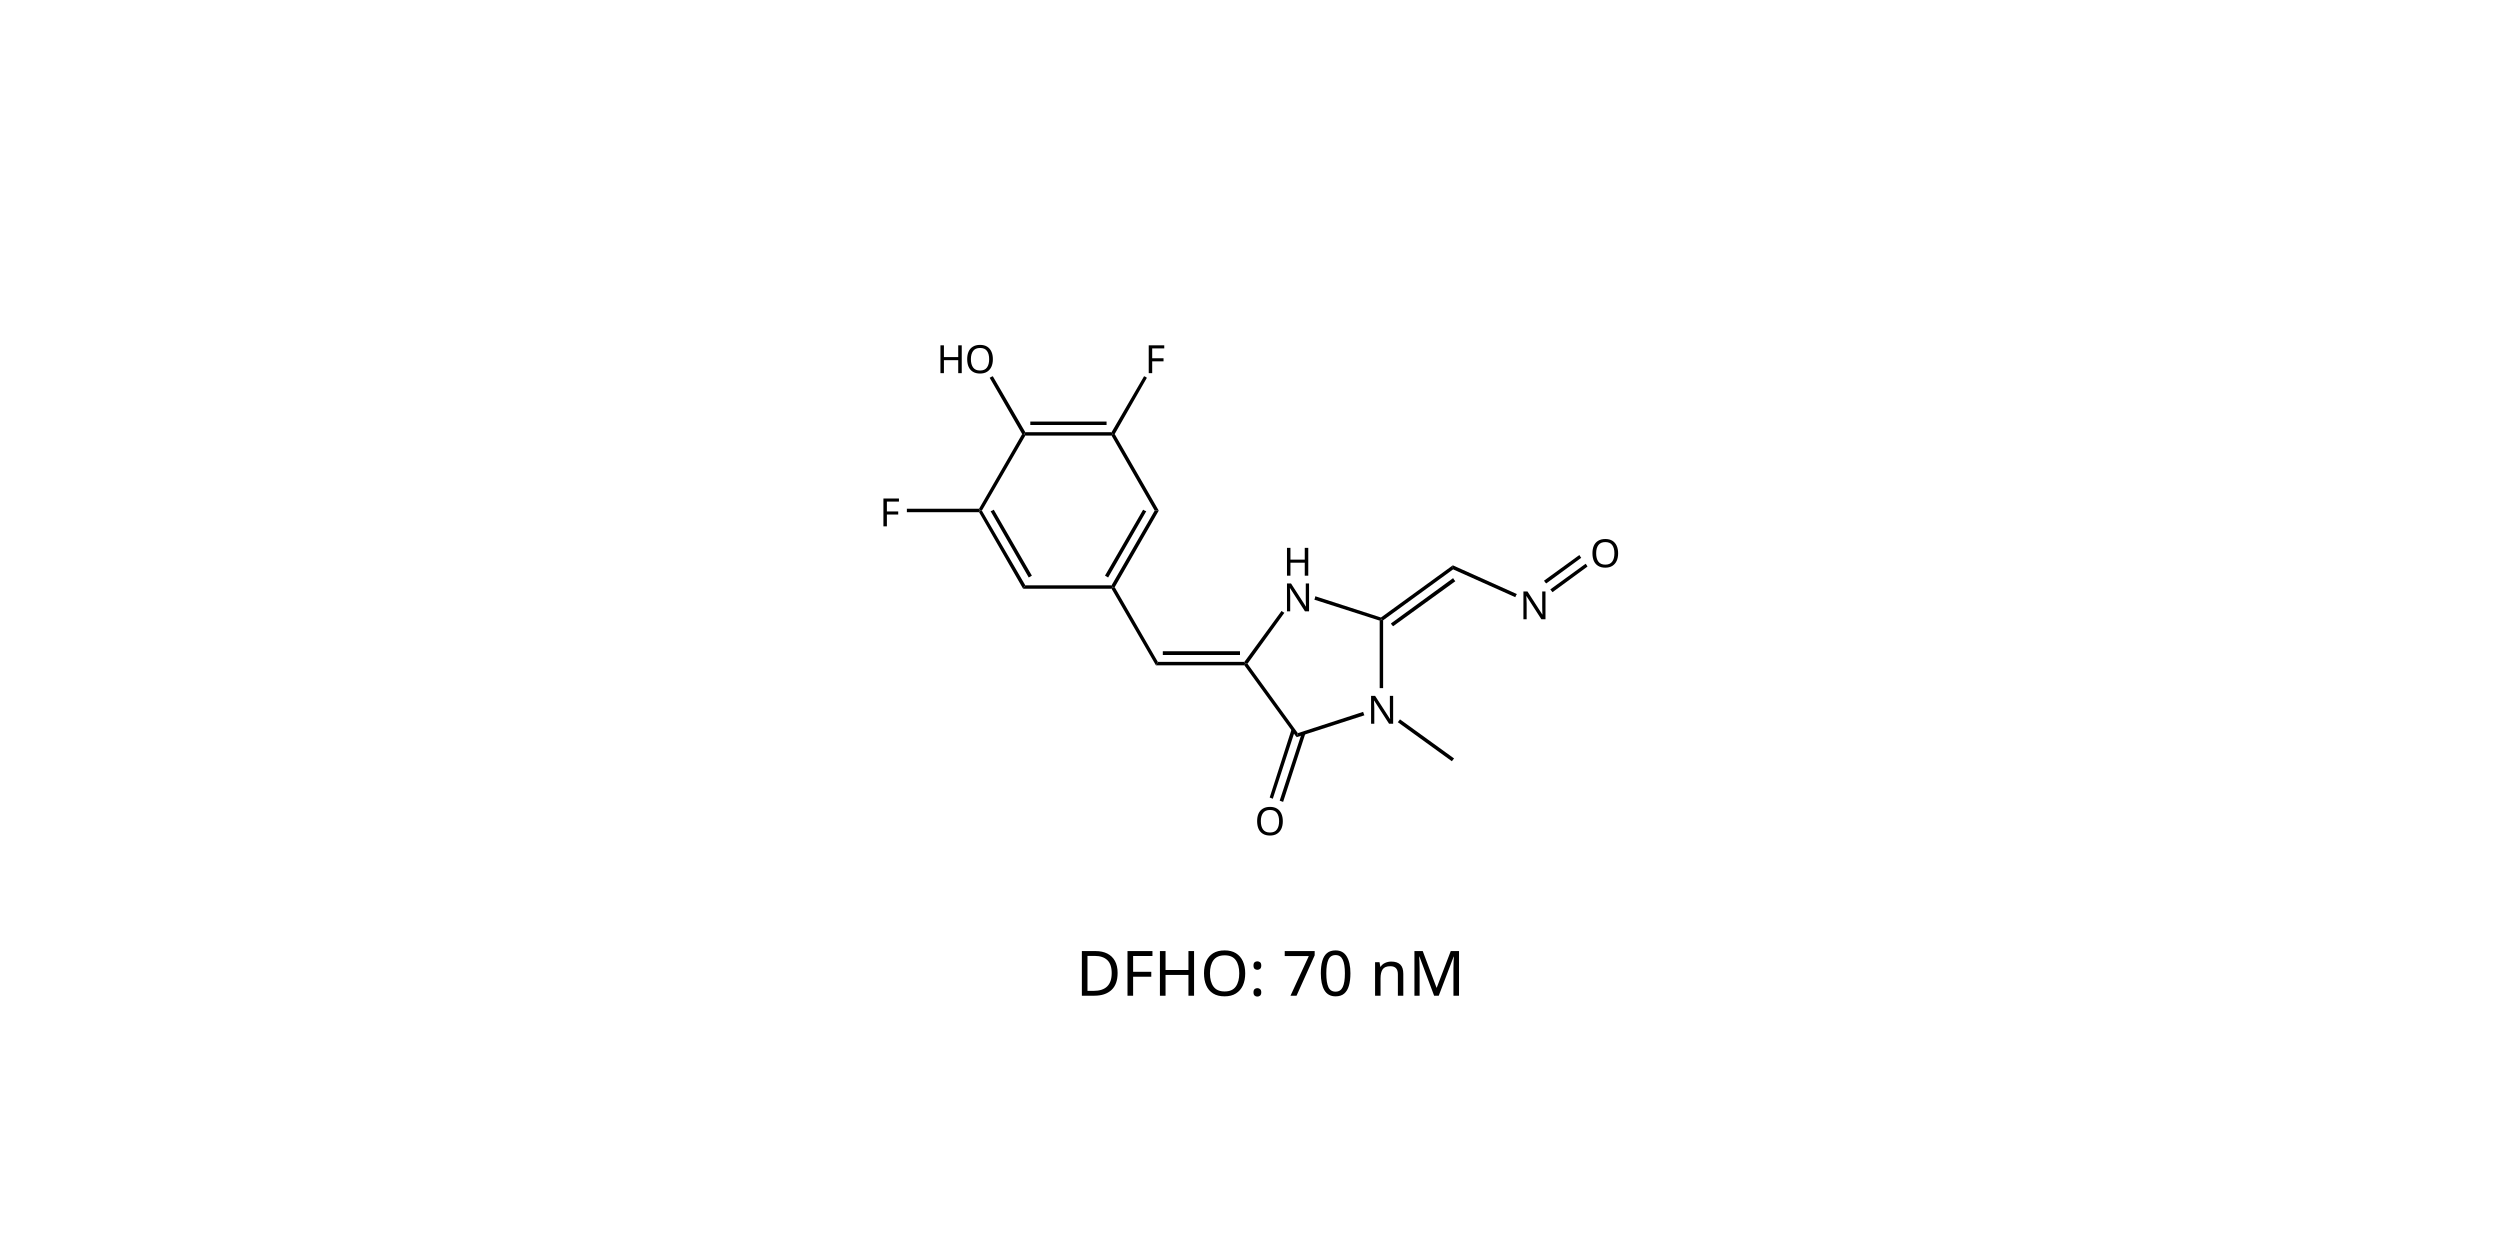
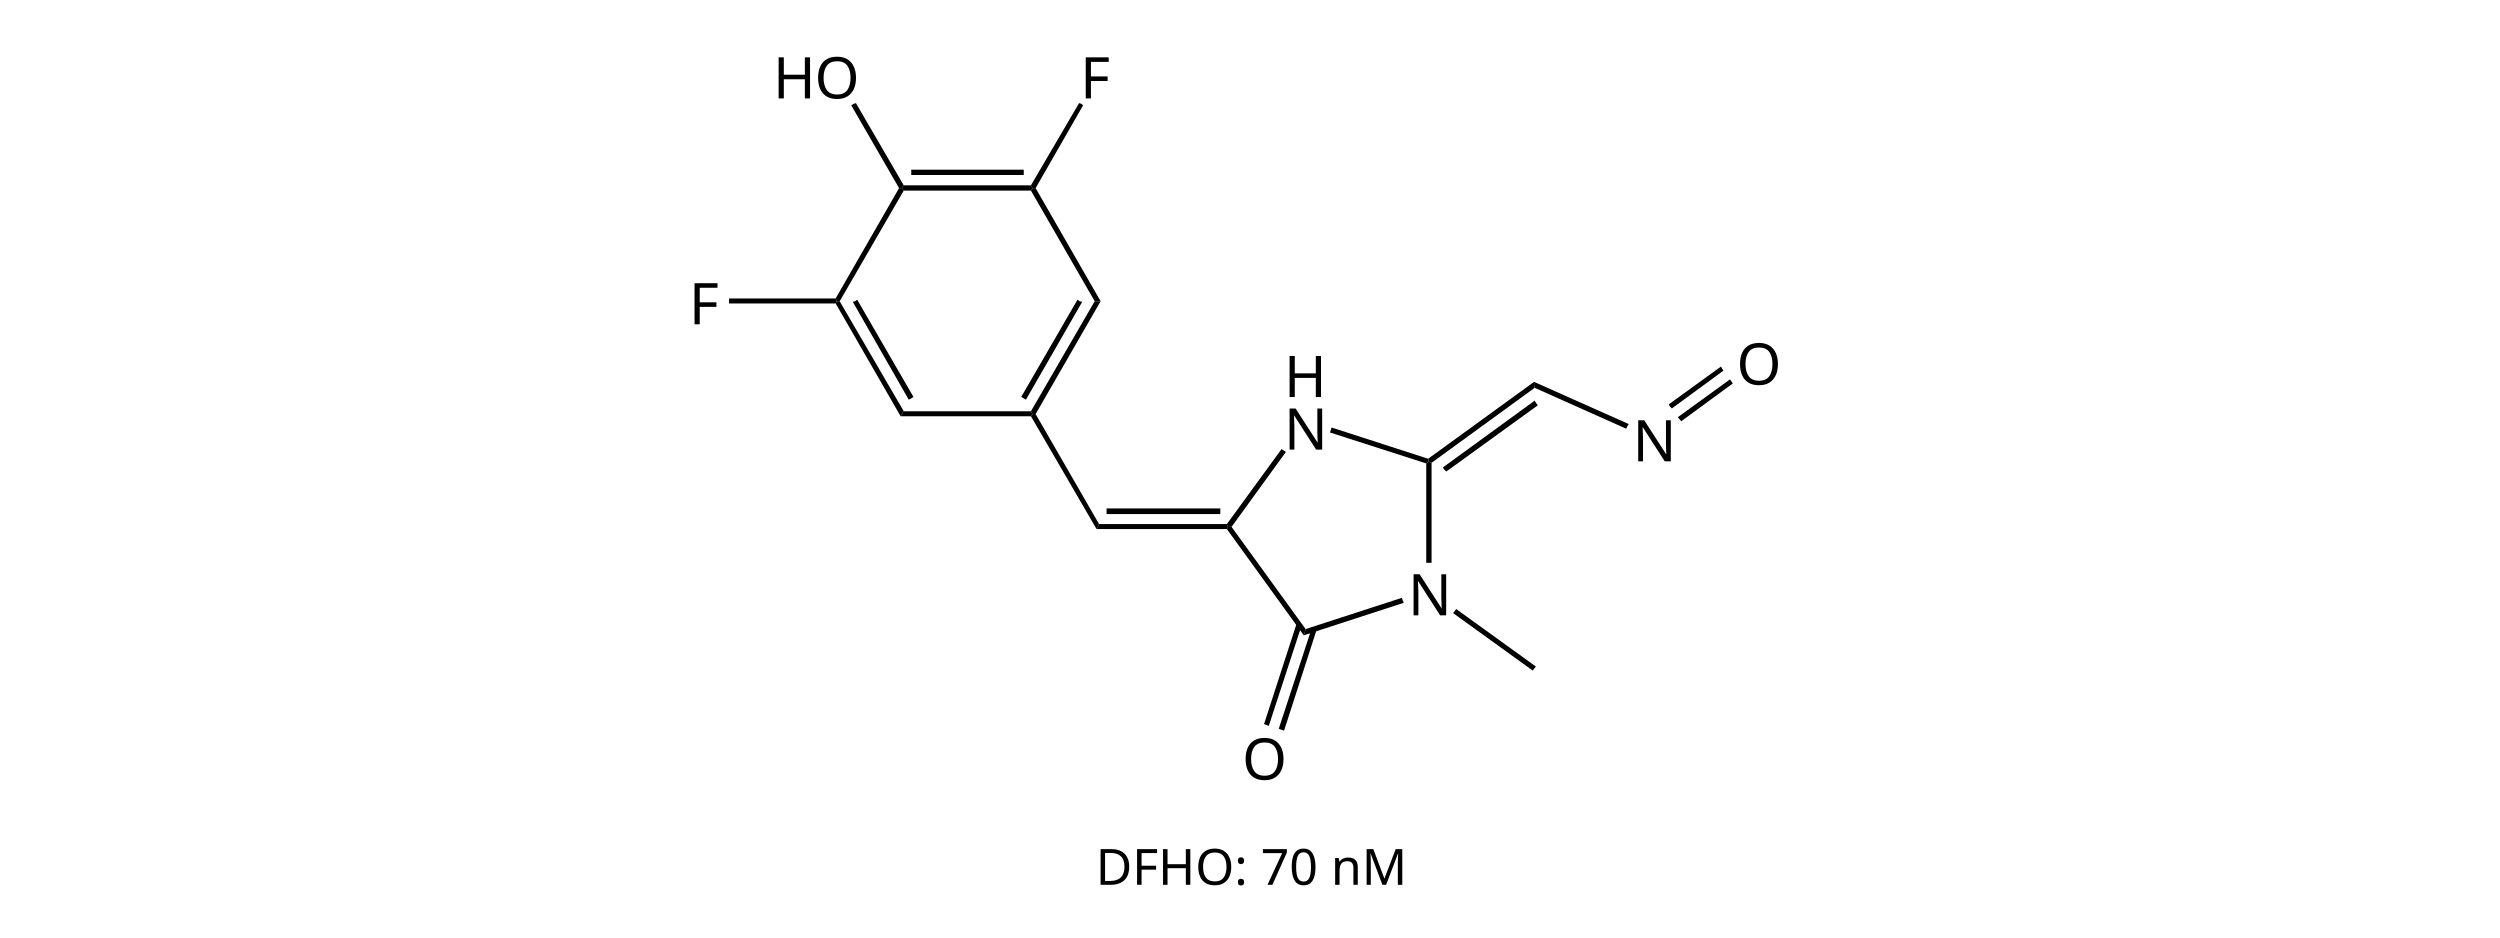
- <svg xmlns="http://www.w3.org/2000/svg" version="1.1" id="图层_1" x="0px" y="0px" viewBox="0 0 800 400" style="enable-background:new 0 0 800 400;" xml:space="preserve">
+ <svg xmlns="http://www.w3.org/2000/svg" version="1.1" id="图层_1" x="0px" y="0px" viewBox="0 0 800 300" style="enable-background:new 0 0 800 300;" xml:space="preserve">
  <style type="text/css">
	.st0{font-family:'ArialMT';}
- 	.st1{font-size:12.48px;}
- 	.st2{font-size:20px;}
+ 	.st1{font-size:18.402px;}
+ 	.st2{font-size:16px;}
</style>
-   <polygon points="464.6,243.6 447.3,231.1 447.7,230.6 448,230.2 465.3,242.7 464.9,243.2 " />
+   <polygon points="490.5,214.6 465,196.2 465.6,195.4 466,194.9 491.5,213.3 490.9,214 " />
  <g>
-     <text transform="matrix(1 0 0 1 437.525 231.59)" class="st0 st1">N</text>
+     <text transform="matrix(1 0 0 1 450.5693 196.9004)" class="st0 st1">N</text>
  </g>
-   <polygon points="441.5,220.2 441.5,198.6 442,198.2 442.6,198.5 442.6,220.2 442,220.2 " />
-   <polygon points="441.9,197.6 464.9,180.9 464.9,181.6 465,182.2 442.6,198.5 442,198.2 " />
-   <polygon points="445.1,199.5 465,185 465.3,185.5 465.7,186 445.8,200.4 445.4,200 " />
-   <polygon points="464.9,180.9 485.4,190.1 485.1,190.6 484.9,191.1 465,182.2 464.9,181.6 " />
+   <polygon points="456.4,180.1 456.4,148.3 457.2,147.7 458.1,148.1 458.1,180.1 457.2,180.1 " />
+   <polygon points="457,146.8 490.9,122.2 490.9,123.2 491.1,124.1 458.1,148.1 457.2,147.7 " />
+   <polygon points="461.7,149.6 491.1,128.2 491.5,128.9 492.1,129.7 462.8,150.9 462.2,150.3 " />
+   <polygon points="490.9,122.2 521.2,135.7 520.7,136.5 520.4,137.2 491.1,124.1 490.9,123.2 " />
  <g>
-     <text transform="matrix(1 0 0 1 486.275 198.17)" class="st0 st1">N</text>
+     <text transform="matrix(1 0 0 1 522.4512 147.623)" class="st0 st1">N</text>
  </g>
-   <polygon points="494.1,185.8 505.4,177.6 505.7,178.1 506,178.5 494.8,186.7 494.4,186.3 " />
-   <polygon points="496.1,188.6 507.4,180.4 507.7,180.8 508,181.3 496.8,189.5 496.4,189 " />
+   <polygon points="534,129.4 550.7,117.3 551.1,118 551.5,118.6 535,130.7 534.4,130.1 " />
+   <polygon points="536.9,133.5 553.6,121.4 554,122 554.5,122.7 538,134.8 537.4,134.1 " />
  <g>
-     <text transform="matrix(1 0 0 1 508.815 181.53)" class="st0 st1">O</text>
+     <text transform="matrix(1 0 0 1 555.6855 123.0879)" class="st0 st1">O</text>
  </g>
-   <polygon points="441.5,198.6 420.6,191.9 420.8,191.3 420.9,190.8 441.9,197.6 442,198.2 " />
+   <polygon points="456.4,148.3 425.6,138.4 425.9,137.5 426.1,136.8 457,146.8 457.2,147.7 " />
  <g>
-     <text transform="matrix(1 0 0 1 410.615 184.22)" class="st0 st1">H</text>
+     <text transform="matrix(1 0 0 1 410.8906 127.0537)" class="st0 st1">H</text>
  </g>
  <g>
-     <text transform="matrix(1 0 0 1 410.615 195.62)" class="st0 st1">N</text>
+     <text transform="matrix(1 0 0 1 410.8906 143.8633)" class="st0 st1">N</text>
  </g>
-   <polygon points="411,196.1 399.2,212.4 398.5,212.4 398.2,211.8 410.1,195.5 410.5,195.8 " />
-   <polygon points="398.2,212.9 369.9,212.9 370.2,212.4 370.5,211.8 398.2,211.8 398.5,212.4 " />
-   <polygon points="396.8,209.6 372.1,209.6 372.1,209 372.1,208.4 396.8,208.4 396.8,209 " />
-   <polygon points="369.9,212.9 355.7,188.4 356,187.9 356.7,187.9 370.5,211.8 370.2,212.4 " />
-   <polygon points="353.6,184.2 365.8,163.1 366.3,163.4 366.8,163.6 354.6,184.8 354.1,184.5 " />
-   <polygon points="355.7,187.3 369.5,163.4 370.2,163.4 370.8,163.4 356.7,187.9 356,187.9 " />
-   <polygon points="369.5,163.4 355.7,139.4 356,138.9 356.7,138.9 370.8,163.4 370.2,163.4 " />
-   <polygon points="355.7,139.4 328.1,139.4 327.7,138.9 328.1,138.3 355.7,138.3 356,138.9 " />
-   <polygon points="354.1,136 329.7,136 329.7,135.5 329.7,134.9 354.1,134.9 354.1,135.5 " />
-   <polygon points="328.1,139.4 314.2,163.4 313.6,163.4 313.3,162.8 327.1,138.9 327.7,138.9 " />
-   <polygon points="318,163.1 330.2,184.2 329.7,184.5 329.2,184.8 317,163.6 317.5,163.4 " />
-   <polygon points="314.2,163.4 328.1,187.3 327.7,187.9 327.4,188.4 313.3,163.9 313.6,163.4 " />
-   <polygon points="328.1,187.3 355.7,187.3 356,187.9 355.7,188.4 327.4,188.4 327.7,187.9 " />
-   <polygon points="313.3,163.9 290.2,163.9 290.2,163.4 290.2,162.8 313.3,162.8 313.6,163.4 " />
+   <polygon points="411.5,144.6 394.1,168.6 393,168.6 392.6,167.7 410.1,143.7 410.7,144.1 " />
+   <polygon points="392.6,169.3 350.9,169.3 351.3,168.6 351.7,167.7 392.6,167.7 393,168.6 " />
+   <polygon points="390.5,164.5 354.1,164.5 354.1,163.6 354.1,162.7 390.5,162.7 390.5,163.6 " />
+   <polygon points="350.9,169.3 329.9,133.2 330.4,132.5 331.4,132.5 351.7,167.7 351.3,168.6 " />
+   <polygon points="326.8,127 344.8,95.9 345.5,96.4 346.3,96.6 328.3,127.9 327.6,127.5 " />
+   <polygon points="329.9,131.6 350.3,96.4 351.3,96.4 352.2,96.4 331.4,132.5 330.4,132.5 " />
+   <polygon points="350.3,96.4 329.9,61 330.4,60.2 331.4,60.2 352.2,96.4 351.3,96.4 " />
+   <polygon points="329.9,61 289.2,61 288.6,60.2 289.2,59.3 329.9,59.3 330.4,60.2 " />
+   <polygon points="327.6,56 291.6,56 291.6,55.2 291.6,54.3 327.6,54.3 327.6,55.2 " />
+   <polygon points="289.2,61 268.7,96.4 267.8,96.4 267.4,95.5 287.7,60.2 288.6,60.2 " />
+   <polygon points="274.3,95.9 292.3,127 291.6,127.5 290.8,127.9 272.9,96.6 273.6,96.4 " />
+   <polygon points="268.7,96.4 289.2,131.6 288.6,132.5 288.2,133.2 267.4,97.1 267.8,96.4 " />
+   <polygon points="289.2,131.6 329.9,131.6 330.4,132.5 329.9,133.2 288.2,133.2 288.6,132.5 " />
+   <polygon points="267.4,97.1 233.3,97.1 233.3,96.4 233.3,95.5 267.4,95.5 267.8,96.4 " />
  <g>
-     <text transform="matrix(1 0 0 1 281.475 168.43)" class="st0 st1">F</text>
+     <text transform="matrix(1 0 0 1 220.4746 103.7715)" class="st0 st1">F</text>
  </g>
-   <polygon points="327.1,138.9 316.7,120.9 317.2,120.6 317.7,120.4 328.1,138.3 327.7,138.9 " />
+   <polygon points="287.7,60.2 272.4,33.7 273.2,33.2 273.9,33 289.2,59.3 288.6,60.2 " />
  <g>
-     <text transform="matrix(1 0 0 1 299.725 119.41)" class="st0 st1">H</text>
-     <text transform="matrix(1 0 0 1 308.735 119.41)" class="st0 st1">O</text>
+     <text transform="matrix(1 0 0 1 247.3843 31.4917)" class="st0 st1">H</text>
+     <text transform="matrix(1 0 0 1 260.6694 31.4917)" class="st0 st1">O</text>
  </g>
-   <polygon points="355.7,138.3 366.1,120.4 366.6,120.6 367,120.9 356.7,138.9 356,138.9 " />
+   <polygon points="329.9,59.3 345.3,33 346,33.2 346.6,33.7 331.4,60.2 330.4,60.2 " />
  <g>
-     <text transform="matrix(1 0 0 1 366.375 119.41)" class="st0 st1">F</text>
+     <text transform="matrix(1 0 0 1 345.6592 31.4917)" class="st0 st1">F</text>
  </g>
-   <polygon points="399.2,212.4 415.3,234.6 415.1,235.3 414.9,235.9 398.2,212.9 398.5,212.4 " />
-   <polygon points="417.7,234.8 410.6,256.6 410,256.4 409.5,256.2 416.6,234.5 417.1,234.6 " />
-   <polygon points="414.4,233.8 407.3,255.6 406.8,255.4 406.3,255.2 413.3,233.4 413.9,233.6 " />
+   <polygon points="394.1,168.6 417.8,201.3 417.5,202.4 417.2,203.3 392.6,169.3 393,168.6 " />
+   <polygon points="421.3,201.6 410.9,233.8 410,233.5 409.2,233.2 419.7,201.2 420.5,201.3 " />
+   <polygon points="416.5,200.2 406,232.3 405.3,232 404.5,231.7 414.9,199.6 415.7,199.9 " />
  <g>
-     <text transform="matrix(1 0 0 1 401.515 267.25)" class="st0 st1">O</text>
+     <text transform="matrix(1 0 0 1 397.4727 249.4805)" class="st0 st1">O</text>
  </g>
-   <polygon points="415.3,234.6 436.2,227.8 436.4,228.4 436.6,228.9 414.9,235.9 415.1,235.3 " />
-   <text transform="matrix(1 0 0 1 344.2598 318.6267)" class="st0 st2">DFHO: 70 nM</text>
+   <polygon points="417.8,201.3 448.6,191.3 448.9,192.2 449.2,192.9 417.2,203.3 417.5,202.4 " />
+   <text transform="matrix(1 0 0 1 350.6404 283.1443)" class="st0 st2">DFHO: 70 nM</text>
</svg>
